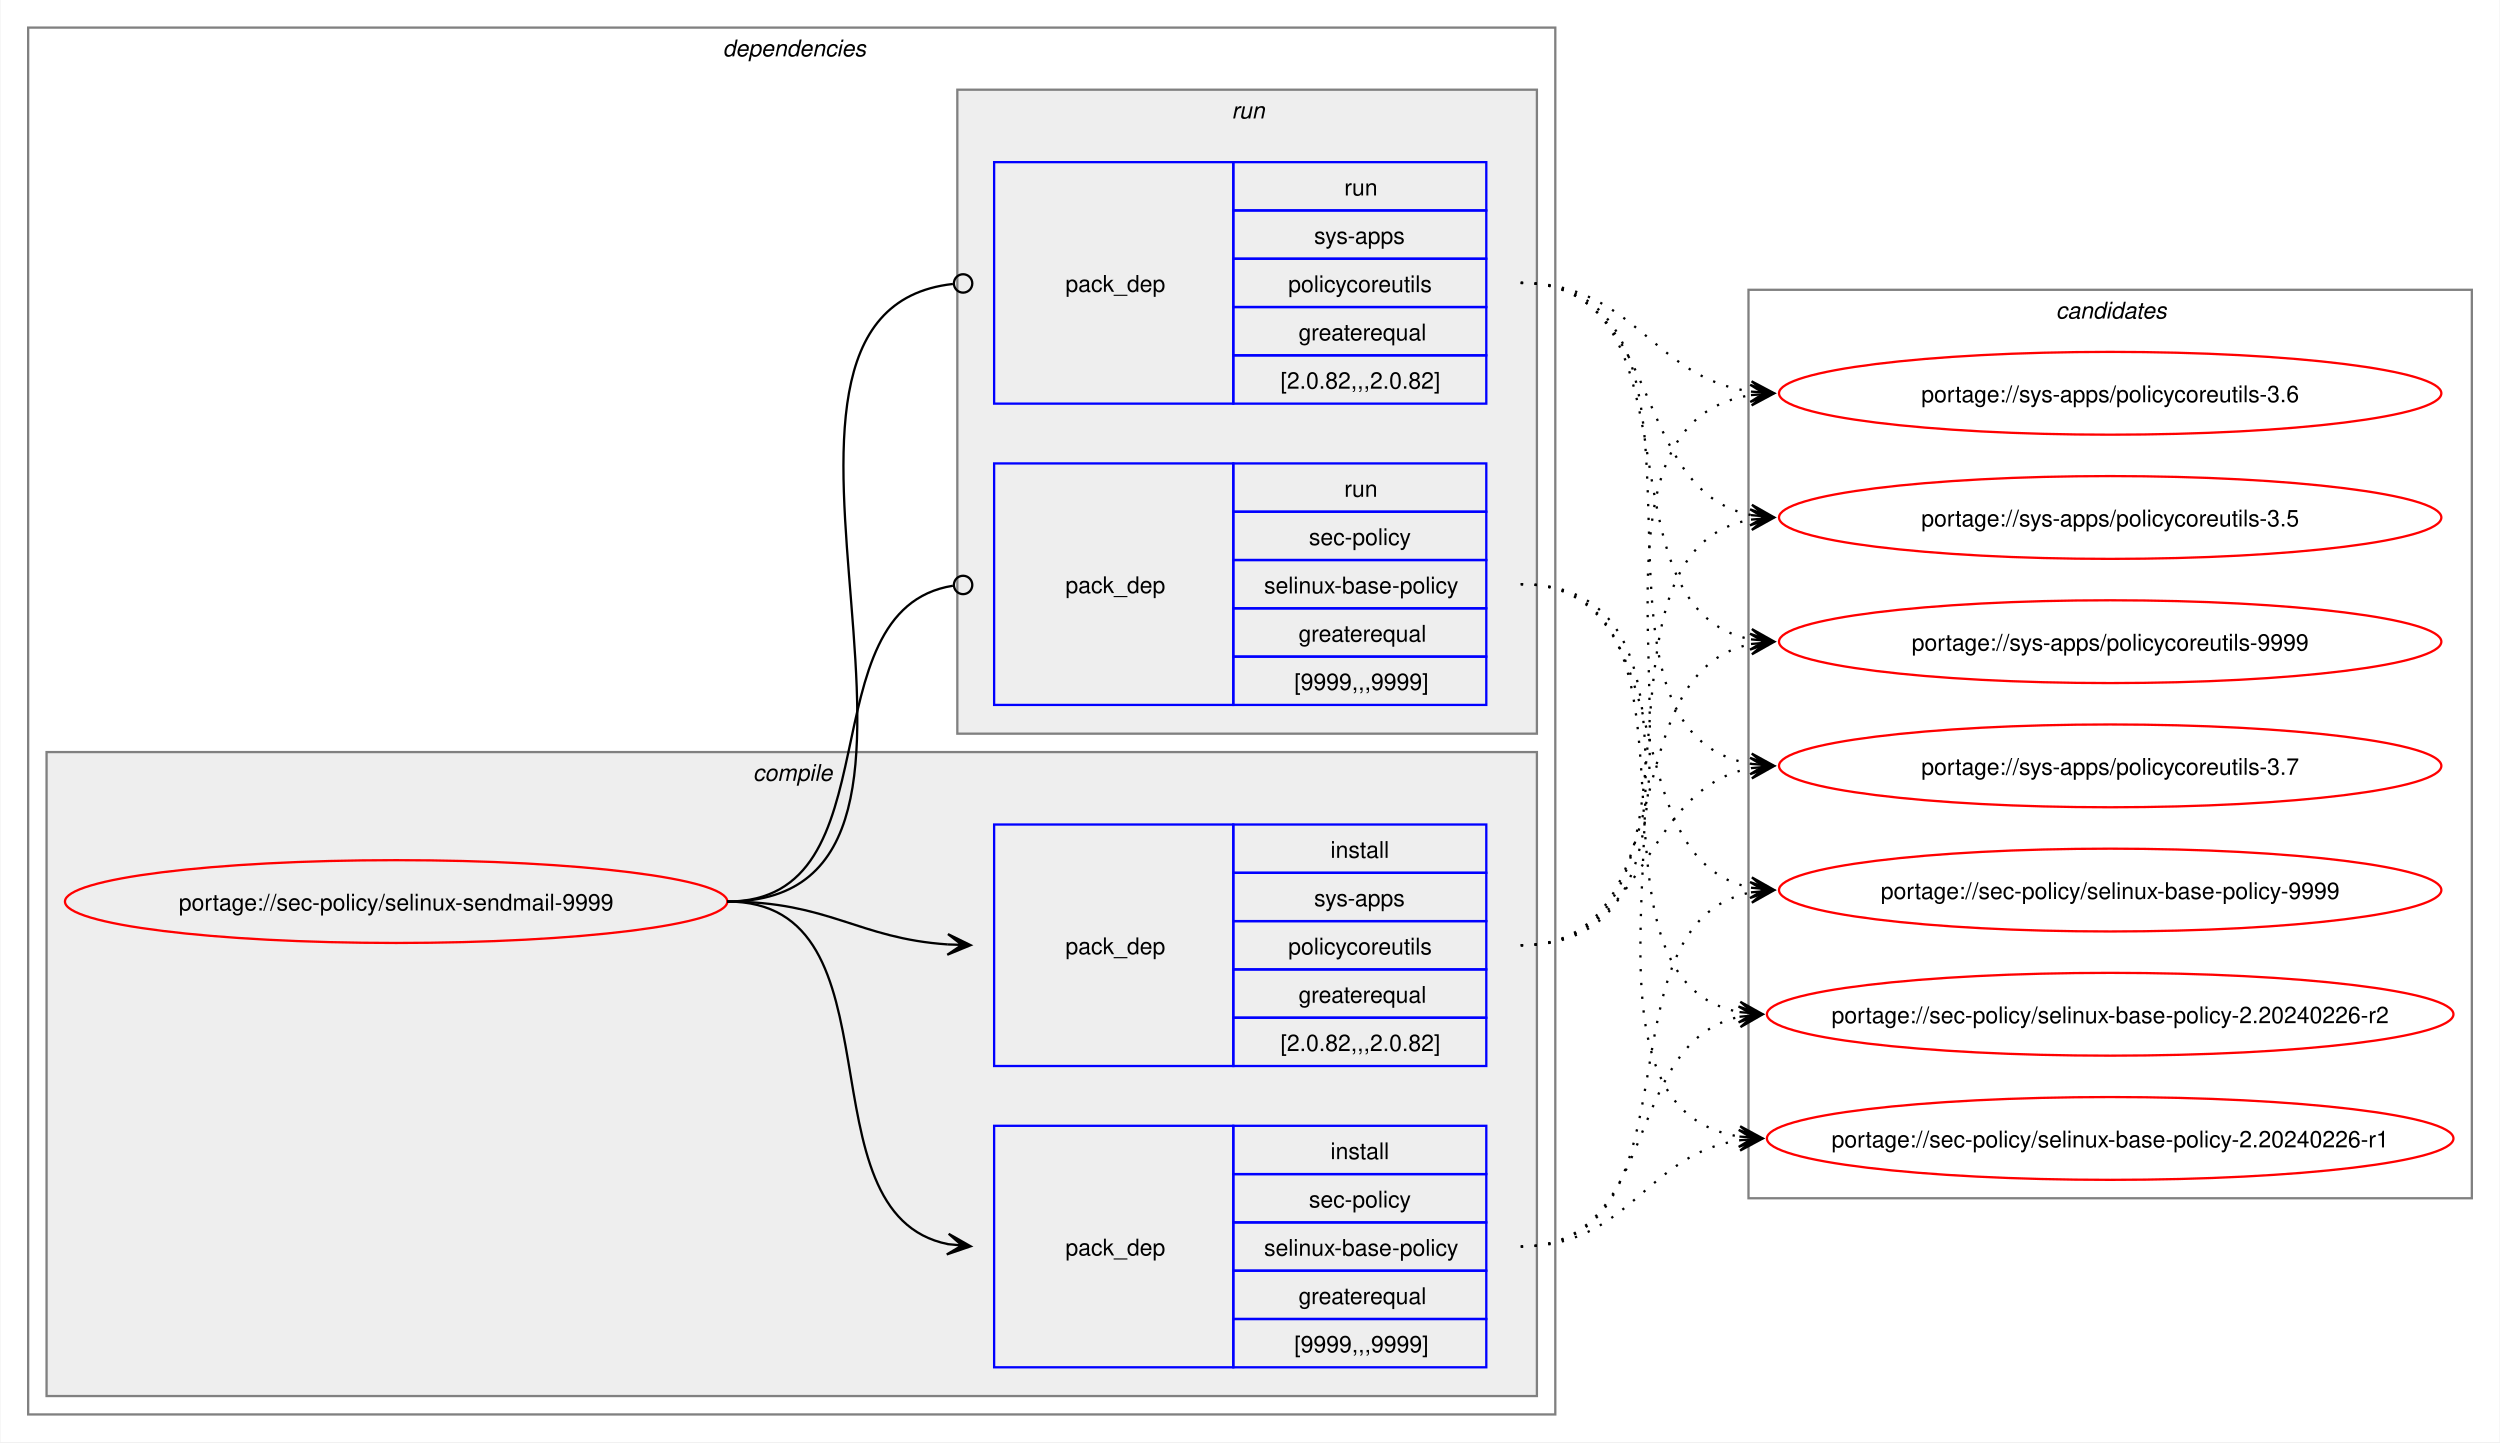
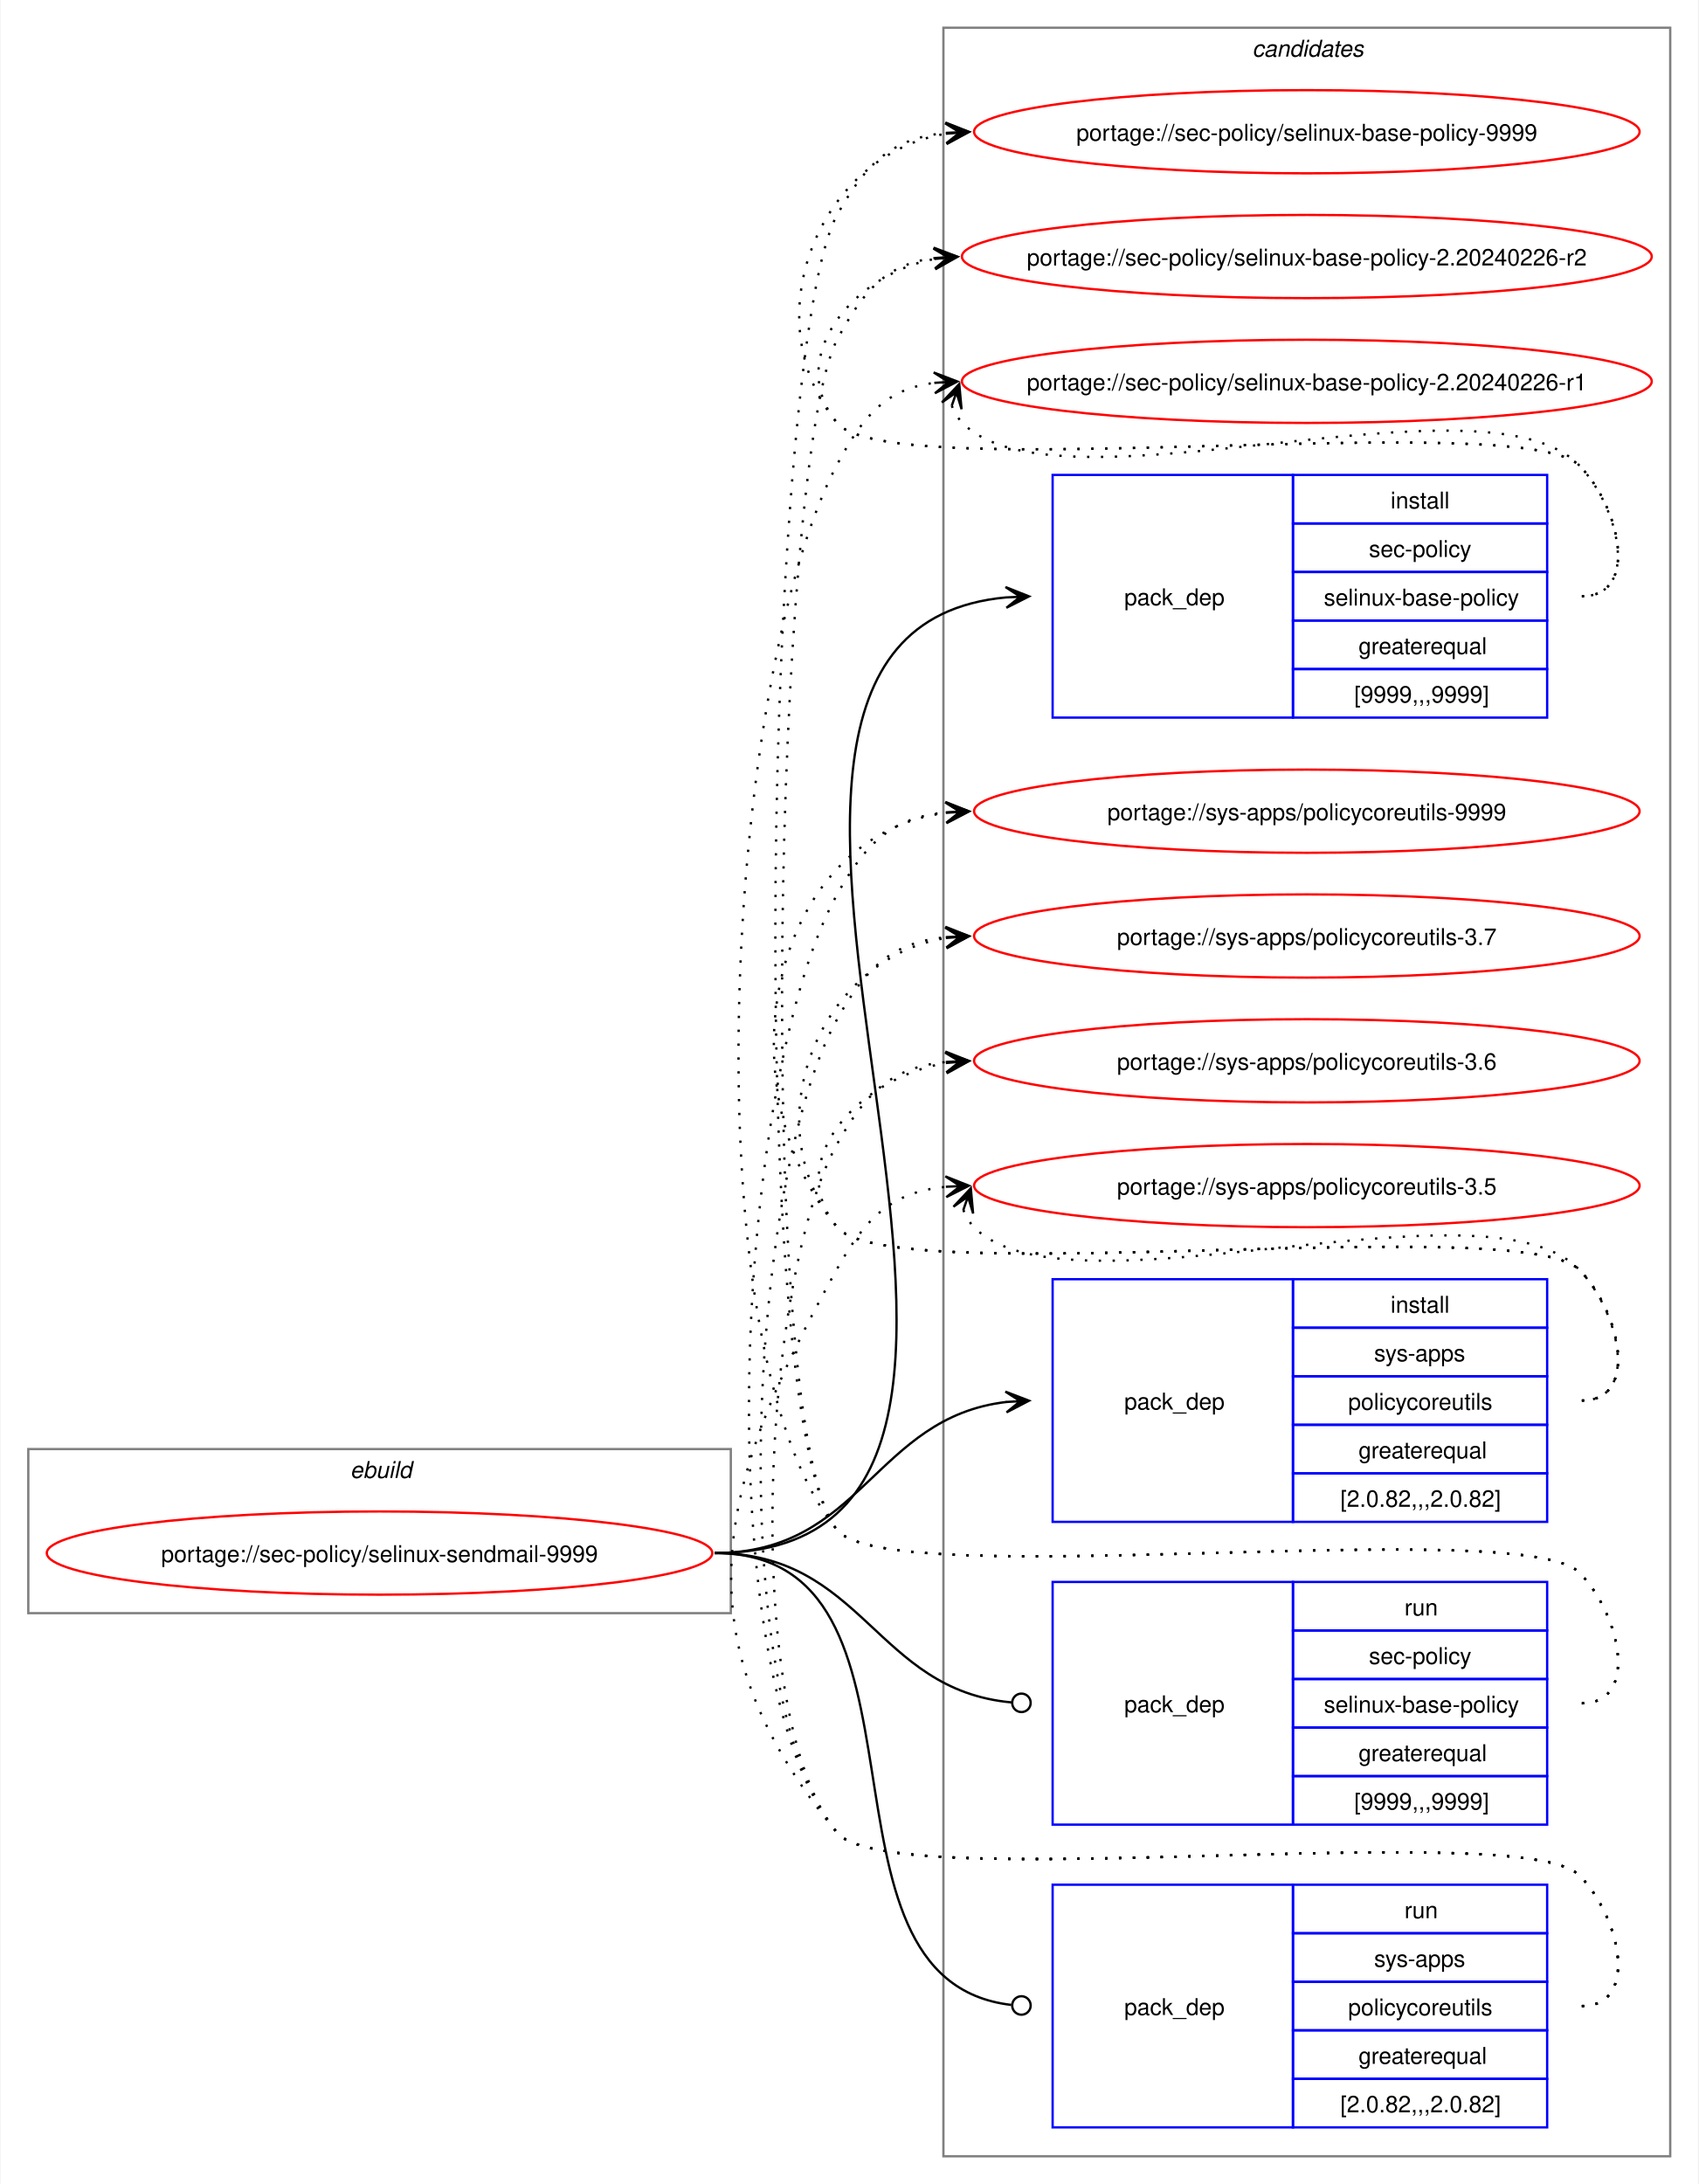
- <svg xmlns="http://www.w3.org/2000/svg" xmlns:xlink="http://www.w3.org/1999/xlink" width="1087pt" height="627pt" viewBox="0.00 0.00 1086.51 627.00">
-   <g id="graph0" class="graph" transform="scale(1 1) rotate(0) translate(4 623)">
-     <polygon fill="white" stroke="none" points="-4,4 -4,-623 1082.51,-623 1082.51,4 -4,4" />
-     <g id="clust2" class="cluster">
-       <polygon fill="none" stroke="gray" points="8,-8 8,-611 672,-611 672,-8 8,-8" />
-       <text text-anchor="start" x="310" y="-598.5" font-family="Helvetica,sans-Serif" font-style="italic" font-size="10.00">dependencies</text>
-     </g>
-     <g id="clust3" class="cluster">
-       <polygon fill="#eeeeee" stroke="gray" points="16,-16 16,-296 664,-296 664,-16 16,-16" />
-       <text text-anchor="start" x="323.12" y="-283.5" font-family="Helvetica,sans-Serif" font-style="italic" font-size="10.00">compile</text>
-     </g>
-     <g id="clust7" class="cluster">
-       <polygon fill="#eeeeee" stroke="gray" points="412,-304 412,-584 664,-584 664,-304 412,-304" />
-       <text text-anchor="start" x="531.25" y="-571.5" font-family="Helvetica,sans-Serif" font-style="italic" font-size="10.00">run</text>
+ <svg xmlns="http://www.w3.org/2000/svg" xmlns:xlink="http://www.w3.org/1999/xlink" width="735pt" height="945pt" viewBox="0.00 0.00 734.51 945.00">
+   <g id="graph0" class="graph" transform="scale(1 1) rotate(0) translate(4 941)">
+     <polygon fill="white" stroke="none" points="-4,4 -4,-941 730.51,-941 730.51,4 -4,4" />
+     <g id="clust1" class="cluster">
+       <polygon fill="none" stroke="gray" points="8,-243 8,-314 312,-314 312,-243 8,-243" />
+       <text text-anchor="start" x="147.25" y="-301.5" font-family="Helvetica,sans-Serif" font-style="italic" font-size="10.00">ebuild</text>
    </g>
    <g id="clust10" class="cluster">
-       <polygon fill="none" stroke="gray" points="756,-102 756,-497 1070.51,-497 1070.51,-102 756,-102" />
-       <text text-anchor="start" x="889.63" y="-484.5" font-family="Helvetica,sans-Serif" font-style="italic" font-size="10.00">candidates</text>
+       <polygon fill="none" stroke="gray" points="404,-8 404,-929 718.51,-929 718.51,-8 404,-8" />
+       <text text-anchor="start" x="537.63" y="-916.5" font-family="Helvetica,sans-Serif" font-style="italic" font-size="10.00">candidates</text>
    </g>
    <g id="node1" class="node">
      <g id="a_node1">
        <a xlink:href="../sec-policy/selinux-sendmail-9999.svg" xlink:title="portage://sec-policy/selinux-sendmail-9999">
-           <ellipse fill="none" stroke="red" cx="168" cy="-231" rx="144" ry="18" />
-           <text text-anchor="middle" x="168" y="-227.12" font-family="Helvetica,sans-Serif" font-size="10.00">portage://sec-policy/selinux-sendmail-9999</text>
+           <ellipse fill="none" stroke="red" cx="160" cy="-269" rx="144" ry="18" />
+           <text text-anchor="middle" x="160" y="-265.12" font-family="Helvetica,sans-Serif" font-size="10.00">portage://sec-policy/selinux-sendmail-9999</text>
        </a>
      </g>
    </g>
    <g id="node2" class="node">
-       <polygon fill="none" stroke="blue" points="428,-28.5 428,-133.5 532,-133.5 532,-28.5 428,-28.5" />
-       <text text-anchor="start" x="459" y="-77.12" font-family="Helvetica,sans-Serif" font-size="10.00">pack_dep</text>
-       <polygon fill="none" stroke="blue" points="532,-112.5 532,-133.5 642,-133.5 642,-112.5 532,-112.5" />
-       <text text-anchor="start" x="574.25" y="-119" font-family="Helvetica,sans-Serif" font-size="10.00">install</text>
-       <polygon fill="none" stroke="blue" points="532,-91.5 532,-112.5 642,-112.5 642,-91.5 532,-91.5" />
-       <text text-anchor="start" x="564.87" y="-98" font-family="Helvetica,sans-Serif" font-size="10.00">sec-policy</text>
-       <polygon fill="none" stroke="blue" points="532,-70.5 532,-91.5 642,-91.5 642,-70.5 532,-70.5" />
-       <text text-anchor="start" x="545.37" y="-77" font-family="Helvetica,sans-Serif" font-size="10.00">selinux-base-policy</text>
-       <polygon fill="none" stroke="blue" points="532,-49.5 532,-70.5 642,-70.5 642,-49.5 532,-49.5" />
-       <text text-anchor="start" x="560.37" y="-56" font-family="Helvetica,sans-Serif" font-size="10.00">greaterequal</text>
-       <polygon fill="none" stroke="blue" points="532,-28.5 532,-49.5 642,-49.5 642,-28.5 532,-28.5" />
-       <text text-anchor="start" x="558.5" y="-35" font-family="Helvetica,sans-Serif" font-size="10.00">[9999,,,9999]</text>
+       <polygon fill="none" stroke="blue" points="451.26,-630.5 451.26,-735.5 555.26,-735.5 555.26,-630.5 451.26,-630.5" />
+       <text text-anchor="start" x="482.26" y="-679.12" font-family="Helvetica,sans-Serif" font-size="10.00">pack_dep</text>
+       <polygon fill="none" stroke="blue" points="555.26,-714.5 555.26,-735.5 665.26,-735.5 665.26,-714.5 555.26,-714.5" />
+       <text text-anchor="start" x="597.51" y="-721" font-family="Helvetica,sans-Serif" font-size="10.00">install</text>
+       <polygon fill="none" stroke="blue" points="555.26,-693.5 555.26,-714.5 665.26,-714.5 665.26,-693.5 555.26,-693.5" />
+       <text text-anchor="start" x="588.13" y="-700" font-family="Helvetica,sans-Serif" font-size="10.00">sec-policy</text>
+       <polygon fill="none" stroke="blue" points="555.26,-672.5 555.26,-693.5 665.26,-693.5 665.26,-672.5 555.26,-672.5" />
+       <text text-anchor="start" x="568.63" y="-679" font-family="Helvetica,sans-Serif" font-size="10.00">selinux-base-policy</text>
+       <polygon fill="none" stroke="blue" points="555.26,-651.5 555.26,-672.5 665.26,-672.5 665.26,-651.5 555.26,-651.5" />
+       <text text-anchor="start" x="583.63" y="-658" font-family="Helvetica,sans-Serif" font-size="10.00">greaterequal</text>
+       <polygon fill="none" stroke="blue" points="555.26,-630.5 555.26,-651.5 665.26,-651.5 665.26,-630.5 555.26,-630.5" />
+       <text text-anchor="start" x="581.76" y="-637" font-family="Helvetica,sans-Serif" font-size="10.00">[9999,,,9999]</text>
    </g>
    <g id="edge1" class="edge">
-       <path fill="none" stroke="black" d="M312,-231C389.89,-231 342.32,-95.29 407.96,-82.04" />
-       <polygon fill="black" stroke="black" points="417.79,-81.11 408.25,-86.53 414.02,-81.47 407.83,-82.05 407.83,-82.05 407.83,-82.05 414.02,-81.47 407.41,-77.57 417.79,-81.11" />
+       <path fill="none" stroke="black" d="M305,-269C494.97,-269 258.26,-666.59 431.14,-682.51" />
+       <polygon fill="black" stroke="black" points="441.04,-682.95 430.85,-687 437.26,-682.78 431.05,-682.5 431.05,-682.5 431.05,-682.5 437.26,-682.78 431.25,-678.01 441.04,-682.95" />
    </g>
    <g id="node3" class="node">
-       <polygon fill="none" stroke="blue" points="428,-159.5 428,-264.5 532,-264.5 532,-159.5 428,-159.5" />
-       <text text-anchor="start" x="459" y="-208.12" font-family="Helvetica,sans-Serif" font-size="10.00">pack_dep</text>
-       <polygon fill="none" stroke="blue" points="532,-243.5 532,-264.5 642,-264.5 642,-243.5 532,-243.5" />
-       <text text-anchor="start" x="574.25" y="-250" font-family="Helvetica,sans-Serif" font-size="10.00">install</text>
-       <polygon fill="none" stroke="blue" points="532,-222.5 532,-243.5 642,-243.5 642,-222.5 532,-222.5" />
-       <text text-anchor="start" x="567.12" y="-229" font-family="Helvetica,sans-Serif" font-size="10.00">sys-apps</text>
-       <polygon fill="none" stroke="blue" points="532,-201.5 532,-222.5 642,-222.5 642,-201.5 532,-201.5" />
-       <text text-anchor="start" x="555.87" y="-208" font-family="Helvetica,sans-Serif" font-size="10.00">policycoreutils</text>
-       <polygon fill="none" stroke="blue" points="532,-180.5 532,-201.5 642,-201.5 642,-180.5 532,-180.5" />
-       <text text-anchor="start" x="560.37" y="-187" font-family="Helvetica,sans-Serif" font-size="10.00">greaterequal</text>
-       <polygon fill="none" stroke="blue" points="532,-159.5 532,-180.5 642,-180.5 642,-159.5 532,-159.5" />
-       <text text-anchor="start" x="552.5" y="-166" font-family="Helvetica,sans-Serif" font-size="10.00">[2.0.82,,,2.0.82]</text>
+       <polygon fill="none" stroke="blue" points="451.26,-282.5 451.26,-387.5 555.26,-387.5 555.26,-282.5 451.26,-282.5" />
+       <text text-anchor="start" x="482.26" y="-331.12" font-family="Helvetica,sans-Serif" font-size="10.00">pack_dep</text>
+       <polygon fill="none" stroke="blue" points="555.26,-366.5 555.26,-387.5 665.26,-387.5 665.26,-366.5 555.26,-366.5" />
+       <text text-anchor="start" x="597.51" y="-373" font-family="Helvetica,sans-Serif" font-size="10.00">install</text>
+       <polygon fill="none" stroke="blue" points="555.26,-345.5 555.26,-366.5 665.26,-366.5 665.26,-345.5 555.26,-345.5" />
+       <text text-anchor="start" x="590.38" y="-352" font-family="Helvetica,sans-Serif" font-size="10.00">sys-apps</text>
+       <polygon fill="none" stroke="blue" points="555.26,-324.5 555.26,-345.5 665.26,-345.5 665.26,-324.5 555.26,-324.5" />
+       <text text-anchor="start" x="579.13" y="-331" font-family="Helvetica,sans-Serif" font-size="10.00">policycoreutils</text>
+       <polygon fill="none" stroke="blue" points="555.26,-303.5 555.26,-324.5 665.26,-324.5 665.26,-303.5 555.26,-303.5" />
+       <text text-anchor="start" x="583.63" y="-310" font-family="Helvetica,sans-Serif" font-size="10.00">greaterequal</text>
+       <polygon fill="none" stroke="blue" points="555.26,-282.5 555.26,-303.5 665.26,-303.5 665.26,-282.5 555.26,-282.5" />
+       <text text-anchor="start" x="575.76" y="-289" font-family="Helvetica,sans-Serif" font-size="10.00">[2.0.82,,,2.0.82]</text>
    </g>
    <g id="edge2" class="edge">
-       <path fill="none" stroke="black" d="M312,-231C356.34,-231 368.74,-214.99 407.84,-212.36" />
-       <polygon fill="black" stroke="black" points="417.78,-212.04 407.93,-216.86 414,-212.16 407.79,-212.36 407.79,-212.36 407.79,-212.36 414,-212.16 407.64,-207.87 417.78,-212.04" />
+       <path fill="none" stroke="black" d="M305,-269C368.85,-269 374.14,-327.74 431.36,-334.39" />
+       <polygon fill="black" stroke="black" points="441.04,-334.93 430.8,-338.86 437.26,-334.72 431.05,-334.37 431.05,-334.37 431.05,-334.37 437.26,-334.72 431.31,-329.88 441.04,-334.93" />
    </g>
    <g id="node4" class="node">
-       <polygon fill="none" stroke="blue" points="428,-316.5 428,-421.5 532,-421.5 532,-316.5 428,-316.5" />
-       <text text-anchor="start" x="459" y="-365.12" font-family="Helvetica,sans-Serif" font-size="10.00">pack_dep</text>
-       <polygon fill="none" stroke="blue" points="532,-400.5 532,-421.5 642,-421.5 642,-400.5 532,-400.5" />
-       <text text-anchor="start" x="580.25" y="-407" font-family="Helvetica,sans-Serif" font-size="10.00">run</text>
-       <polygon fill="none" stroke="blue" points="532,-379.5 532,-400.5 642,-400.5 642,-379.5 532,-379.5" />
-       <text text-anchor="start" x="564.87" y="-386" font-family="Helvetica,sans-Serif" font-size="10.00">sec-policy</text>
-       <polygon fill="none" stroke="blue" points="532,-358.5 532,-379.5 642,-379.5 642,-358.5 532,-358.5" />
-       <text text-anchor="start" x="545.37" y="-365" font-family="Helvetica,sans-Serif" font-size="10.00">selinux-base-policy</text>
-       <polygon fill="none" stroke="blue" points="532,-337.5 532,-358.5 642,-358.5 642,-337.5 532,-337.5" />
-       <text text-anchor="start" x="560.37" y="-344" font-family="Helvetica,sans-Serif" font-size="10.00">greaterequal</text>
-       <polygon fill="none" stroke="blue" points="532,-316.5 532,-337.5 642,-337.5 642,-316.5 532,-316.5" />
-       <text text-anchor="start" x="558.5" y="-323" font-family="Helvetica,sans-Serif" font-size="10.00">[9999,,,9999]</text>
+       <polygon fill="none" stroke="blue" points="451.26,-151.5 451.26,-256.5 555.26,-256.5 555.26,-151.5 451.26,-151.5" />
+       <text text-anchor="start" x="482.26" y="-200.12" font-family="Helvetica,sans-Serif" font-size="10.00">pack_dep</text>
+       <polygon fill="none" stroke="blue" points="555.26,-235.5 555.26,-256.5 665.26,-256.5 665.26,-235.5 555.26,-235.5" />
+       <text text-anchor="start" x="603.51" y="-242" font-family="Helvetica,sans-Serif" font-size="10.00">run</text>
+       <polygon fill="none" stroke="blue" points="555.26,-214.5 555.26,-235.5 665.26,-235.5 665.26,-214.5 555.26,-214.5" />
+       <text text-anchor="start" x="588.13" y="-221" font-family="Helvetica,sans-Serif" font-size="10.00">sec-policy</text>
+       <polygon fill="none" stroke="blue" points="555.26,-193.5 555.26,-214.5 665.26,-214.5 665.26,-193.5 555.26,-193.5" />
+       <text text-anchor="start" x="568.63" y="-200" font-family="Helvetica,sans-Serif" font-size="10.00">selinux-base-policy</text>
+       <polygon fill="none" stroke="blue" points="555.26,-172.5 555.26,-193.5 665.26,-193.5 665.26,-172.5 555.26,-172.5" />
+       <text text-anchor="start" x="583.63" y="-179" font-family="Helvetica,sans-Serif" font-size="10.00">greaterequal</text>
+       <polygon fill="none" stroke="blue" points="555.26,-151.5 555.26,-172.5 665.26,-172.5 665.26,-151.5 555.26,-151.5" />
+       <text text-anchor="start" x="581.76" y="-158" font-family="Helvetica,sans-Serif" font-size="10.00">[9999,,,9999]</text>
    </g>
    <g id="edge3" class="edge">
-       <path fill="none" stroke="black" d="M312,-231C386.43,-231 345.13,-357.91 410.07,-368.32" />
-       <ellipse fill="none" stroke="black" cx="414.51" cy="-368.66" rx="4" ry="4" />
+       <path fill="none" stroke="black" d="M305,-269C369.47,-269 374.42,-209.71 433.54,-204.38" />
+       <ellipse fill="none" stroke="black" cx="437.76" cy="-204.2" rx="4" ry="4" />
    </g>
    <g id="node5" class="node">
-       <polygon fill="none" stroke="blue" points="428,-447.5 428,-552.5 532,-552.5 532,-447.5 428,-447.5" />
-       <text text-anchor="start" x="459" y="-496.12" font-family="Helvetica,sans-Serif" font-size="10.00">pack_dep</text>
-       <polygon fill="none" stroke="blue" points="532,-531.5 532,-552.5 642,-552.5 642,-531.5 532,-531.5" />
-       <text text-anchor="start" x="580.25" y="-538" font-family="Helvetica,sans-Serif" font-size="10.00">run</text>
-       <polygon fill="none" stroke="blue" points="532,-510.5 532,-531.5 642,-531.5 642,-510.5 532,-510.5" />
-       <text text-anchor="start" x="567.12" y="-517" font-family="Helvetica,sans-Serif" font-size="10.00">sys-apps</text>
-       <polygon fill="none" stroke="blue" points="532,-489.5 532,-510.5 642,-510.5 642,-489.5 532,-489.5" />
-       <text text-anchor="start" x="555.87" y="-496" font-family="Helvetica,sans-Serif" font-size="10.00">policycoreutils</text>
-       <polygon fill="none" stroke="blue" points="532,-468.5 532,-489.5 642,-489.5 642,-468.5 532,-468.5" />
-       <text text-anchor="start" x="560.37" y="-475" font-family="Helvetica,sans-Serif" font-size="10.00">greaterequal</text>
-       <polygon fill="none" stroke="blue" points="532,-447.5 532,-468.5 642,-468.5 642,-447.5 532,-447.5" />
-       <text text-anchor="start" x="552.5" y="-454" font-family="Helvetica,sans-Serif" font-size="10.00">[2.0.82,,,2.0.82]</text>
+       <polygon fill="none" stroke="blue" points="451.26,-20.5 451.26,-125.5 555.26,-125.5 555.26,-20.5 451.26,-20.5" />
+       <text text-anchor="start" x="482.26" y="-69.12" font-family="Helvetica,sans-Serif" font-size="10.00">pack_dep</text>
+       <polygon fill="none" stroke="blue" points="555.26,-104.5 555.26,-125.5 665.26,-125.5 665.26,-104.5 555.26,-104.5" />
+       <text text-anchor="start" x="603.51" y="-111" font-family="Helvetica,sans-Serif" font-size="10.00">run</text>
+       <polygon fill="none" stroke="blue" points="555.26,-83.5 555.26,-104.5 665.26,-104.5 665.26,-83.5 555.26,-83.5" />
+       <text text-anchor="start" x="590.38" y="-90" font-family="Helvetica,sans-Serif" font-size="10.00">sys-apps</text>
+       <polygon fill="none" stroke="blue" points="555.26,-62.5 555.26,-83.5 665.26,-83.5 665.26,-62.5 555.26,-62.5" />
+       <text text-anchor="start" x="579.13" y="-69" font-family="Helvetica,sans-Serif" font-size="10.00">policycoreutils</text>
+       <polygon fill="none" stroke="blue" points="555.26,-41.5 555.26,-62.5 665.26,-62.5 665.26,-41.5 555.26,-41.5" />
+       <text text-anchor="start" x="583.63" y="-48" font-family="Helvetica,sans-Serif" font-size="10.00">greaterequal</text>
+       <polygon fill="none" stroke="blue" points="555.26,-20.5 555.26,-41.5 665.26,-41.5 665.26,-20.5 555.26,-20.5" />
+       <text text-anchor="start" x="575.76" y="-27" font-family="Helvetica,sans-Serif" font-size="10.00">[2.0.82,,,2.0.82]</text>
    </g>
    <g id="edge4" class="edge">
-       <path fill="none" stroke="black" d="M312,-231C437.53,-231 297.51,-487.03 410.07,-499.53" />
-       <ellipse fill="none" stroke="black" cx="414.51" cy="-499.76" rx="4" ry="4" />
+       <path fill="none" stroke="black" d="M305,-269C408.23,-269 340.17,-84.32 433.37,-73.49" />
+       <ellipse fill="none" stroke="black" cx="437.76" cy="-73.25" rx="4" ry="4" />
    </g>
    <g id="node6" class="node">
      <g id="a_node6">
        <a xlink:href="../sec-policy/selinux-base-policy-9999.svg" xlink:title="portage://sec-policy/selinux-base-policy-9999">
-           <ellipse fill="none" stroke="red" cx="913.26" cy="-236" rx="144" ry="18" />
-           <text text-anchor="middle" x="913.26" y="-232.12" font-family="Helvetica,sans-Serif" font-size="10.00">portage://sec-policy/selinux-base-policy-9999</text>
+           <ellipse fill="none" stroke="red" cx="561.26" cy="-884" rx="144" ry="18" />
+           <text text-anchor="middle" x="561.26" y="-880.12" font-family="Helvetica,sans-Serif" font-size="10.00">portage://sec-policy/selinux-base-policy-9999</text>
        </a>
      </g>
    </g>
    <g id="edge5" class="edge">
-       <path fill="none" stroke="black" stroke-dasharray="1,5" d="M657,-81C737.82,-81 688.61,-221.81 757.24,-235.01" />
-       <polygon fill="black" stroke="black" points="767.04,-235.89 756.68,-239.48 763.28,-235.55 757.08,-235 757.08,-235 757.08,-235 763.28,-235.55 757.48,-230.51 767.04,-235.89" />
+       <path fill="none" stroke="black" stroke-dasharray="1,5" d="M680.26,-683C705.37,-683 696.86,-721.59 679.26,-739.5 654.19,-764.99 380.73,-730.4 358,-758 321.16,-802.75 350.5,-874.62 405.34,-883.16" />
+       <polygon fill="black" stroke="black" points="415.04,-883.91 404.73,-887.63 411.27,-883.62 405.07,-883.14 405.07,-883.14 405.07,-883.14 411.27,-883.62 405.41,-878.65 415.04,-883.91" />
    </g>
    <g id="node7" class="node">
      <g id="a_node7">
        <a xlink:href="../sec-policy/selinux-base-policy-2.20240226-r2.svg" xlink:title="portage://sec-policy/selinux-base-policy-2.20240226-r2">
-           <ellipse fill="none" stroke="red" cx="913.26" cy="-182" rx="149.26" ry="18" />
-           <text text-anchor="middle" x="913.26" y="-178.12" font-family="Helvetica,sans-Serif" font-size="10.00">portage://sec-policy/selinux-base-policy-2.20240226-r2</text>
+           <ellipse fill="none" stroke="red" cx="561.26" cy="-830" rx="149.26" ry="18" />
+           <text text-anchor="middle" x="561.26" y="-826.12" font-family="Helvetica,sans-Serif" font-size="10.00">portage://sec-policy/selinux-base-policy-2.20240226-r2</text>
        </a>
      </g>
    </g>
    <g id="edge6" class="edge">
-       <path fill="none" stroke="black" stroke-dasharray="1,5" d="M657,-81C718.21,-81 700.69,-170.14 752.36,-180.93" />
-       <polygon fill="black" stroke="black" points="762.04,-181.88 751.65,-185.39 758.28,-181.51 752.09,-180.91 752.09,-180.91 752.09,-180.91 758.28,-181.51 752.53,-176.43 762.04,-181.88" />
+       <path fill="none" stroke="black" stroke-dasharray="1,5" d="M680.26,-683C705.37,-683 696.86,-721.59 679.26,-739.5 654.19,-764.99 380.73,-730.4 358,-758 335.07,-785.85 364.75,-822.35 400.14,-828.95" />
+       <polygon fill="black" stroke="black" points="410.04,-829.89 399.66,-833.43 406.28,-829.53 400.09,-828.95 400.09,-828.95 400.09,-828.95 406.28,-829.53 400.51,-824.47 410.04,-829.89" />
    </g>
    <g id="node8" class="node">
      <g id="a_node8">
        <a xlink:href="../sec-policy/selinux-base-policy-2.20240226-r1.svg" xlink:title="portage://sec-policy/selinux-base-policy-2.20240226-r1">
-           <ellipse fill="none" stroke="red" cx="913.26" cy="-128" rx="149.26" ry="18" />
-           <text text-anchor="middle" x="913.26" y="-124.12" font-family="Helvetica,sans-Serif" font-size="10.00">portage://sec-policy/selinux-base-policy-2.20240226-r1</text>
+           <ellipse fill="none" stroke="red" cx="561.26" cy="-776" rx="149.26" ry="18" />
+           <text text-anchor="middle" x="561.26" y="-772.12" font-family="Helvetica,sans-Serif" font-size="10.00">portage://sec-policy/selinux-base-policy-2.20240226-r1</text>
        </a>
      </g>
    </g>
    <g id="edge7" class="edge">
-       <path fill="none" stroke="black" stroke-dasharray="1,5" d="M657,-81C704.7,-81 710.88,-121.11 752.26,-127.22" />
-       <polygon fill="black" stroke="black" points="762.04,-127.91 751.75,-131.7 758.27,-127.65 752.06,-127.21 752.06,-127.21 752.06,-127.21 758.27,-127.65 752.38,-122.72 762.04,-127.91" />
+       <path fill="none" stroke="black" stroke-dasharray="1,5" d="M407.62,-765.45C408.65,-762.7 410.32,-759.96 412.26,-758 454.02,-715.66 638.3,-782.62 679.26,-739.5 696.55,-721.29 705.37,-683 680.26,-683" />
+       <polygon fill="black" stroke="black" points="410.86,-774.85 403.34,-766.86 409.63,-771.27 407.6,-765.39 407.6,-765.39 407.6,-765.39 409.63,-771.27 411.85,-763.93 410.86,-774.85" />
    </g>
    <g id="node9" class="node">
      <g id="a_node9">
        <a xlink:href="../sys-apps/policycoreutils-9999.svg" xlink:title="portage://sys-apps/policycoreutils-9999">
-           <ellipse fill="none" stroke="red" cx="913.26" cy="-344" rx="144" ry="18" />
-           <text text-anchor="middle" x="913.26" y="-340.12" font-family="Helvetica,sans-Serif" font-size="10.00">portage://sys-apps/policycoreutils-9999</text>
+           <ellipse fill="none" stroke="red" cx="561.26" cy="-590" rx="144" ry="18" />
+           <text text-anchor="middle" x="561.26" y="-586.12" font-family="Helvetica,sans-Serif" font-size="10.00">portage://sys-apps/policycoreutils-9999</text>
        </a>
      </g>
    </g>
    <g id="edge8" class="edge">
-       <path fill="none" stroke="black" stroke-dasharray="1,5" d="M657,-212C729.83,-212 695.51,-330.93 757.46,-343.01" />
-       <polygon fill="black" stroke="black" points="767.04,-343.89 756.67,-347.46 763.28,-343.55 757.08,-342.98 757.08,-342.98 757.08,-342.98 763.28,-343.55 757.49,-338.5 767.04,-343.89" />
+       <path fill="none" stroke="black" stroke-dasharray="1,5" d="M680.26,-335C705.37,-335 696.86,-373.59 679.26,-391.5 654.19,-416.99 380.73,-382.4 358,-410 306.96,-472 329.85,-579.76 405.27,-589.32" />
+       <polygon fill="black" stroke="black" points="415.04,-589.92 404.78,-593.8 411.27,-589.69 405.06,-589.31 405.06,-589.31 405.06,-589.31 411.27,-589.69 405.34,-584.81 415.04,-589.92" />
    </g>
    <g id="node10" class="node">
      <g id="a_node10">
        <a xlink:href="../sys-apps/policycoreutils-3.7.svg" xlink:title="portage://sys-apps/policycoreutils-3.7">
-           <ellipse fill="none" stroke="red" cx="913.26" cy="-290" rx="144" ry="18" />
-           <text text-anchor="middle" x="913.26" y="-286.12" font-family="Helvetica,sans-Serif" font-size="10.00">portage://sys-apps/policycoreutils-3.7</text>
+           <ellipse fill="none" stroke="red" cx="561.26" cy="-536" rx="144" ry="18" />
+           <text text-anchor="middle" x="561.26" y="-532.12" font-family="Helvetica,sans-Serif" font-size="10.00">portage://sys-apps/policycoreutils-3.7</text>
        </a>
      </g>
    </g>
    <g id="edge9" class="edge">
-       <path fill="none" stroke="black" stroke-dasharray="1,5" d="M657,-212C713.38,-212 708.82,-279.98 757.11,-289.01" />
-       <polygon fill="black" stroke="black" points="767.04,-289.89 756.68,-293.49 763.27,-289.56 757.08,-289.01 757.08,-289.01 757.08,-289.01 763.27,-289.56 757.48,-284.53 767.04,-289.89" />
+       <path fill="none" stroke="black" stroke-dasharray="1,5" d="M680.26,-335C705.37,-335 696.86,-373.59 679.26,-391.5 654.19,-416.99 380.73,-382.4 358,-410 321.16,-454.75 350.5,-526.62 405.34,-535.16" />
+       <polygon fill="black" stroke="black" points="415.04,-535.91 404.73,-539.63 411.27,-535.62 405.07,-535.14 405.07,-535.14 405.07,-535.14 411.27,-535.62 405.41,-530.65 415.04,-535.91" />
    </g>
    <g id="node11" class="node">
      <g id="a_node11">
        <a xlink:href="../sys-apps/policycoreutils-3.6.svg" xlink:title="portage://sys-apps/policycoreutils-3.6">
-           <ellipse fill="none" stroke="red" cx="913.26" cy="-452" rx="144" ry="18" />
-           <text text-anchor="middle" x="913.26" y="-448.12" font-family="Helvetica,sans-Serif" font-size="10.00">portage://sys-apps/policycoreutils-3.6</text>
+           <ellipse fill="none" stroke="red" cx="561.26" cy="-482" rx="144" ry="18" />
+           <text text-anchor="middle" x="561.26" y="-478.12" font-family="Helvetica,sans-Serif" font-size="10.00">portage://sys-apps/policycoreutils-3.6</text>
        </a>
      </g>
    </g>
    <g id="edge10" class="edge">
-       <path fill="none" stroke="black" stroke-dasharray="1,5" d="M657,-212C770.67,-212 658.65,-436.33 757.33,-451.22" />
-       <polygon fill="black" stroke="black" points="767.04,-451.91 756.75,-455.69 763.27,-451.65 757.07,-451.21 757.07,-451.21 757.07,-451.21 763.27,-451.65 757.38,-446.72 767.04,-451.91" />
+       <path fill="none" stroke="black" stroke-dasharray="1,5" d="M680.26,-335C705.37,-335 696.86,-373.59 679.26,-391.5 654.19,-416.99 380.73,-382.4 358,-410 334.19,-438.92 367.88,-474.84 405.16,-481.06" />
+       <polygon fill="black" stroke="black" points="415.04,-481.9 404.7,-485.54 411.27,-481.58 405.08,-481.05 405.08,-481.05 405.08,-481.05 411.27,-481.58 405.46,-476.57 415.04,-481.9" />
    </g>
    <g id="node12" class="node">
      <g id="a_node12">
        <a xlink:href="../sys-apps/policycoreutils-3.5.svg" xlink:title="portage://sys-apps/policycoreutils-3.5">
-           <ellipse fill="none" stroke="red" cx="913.26" cy="-398" rx="144" ry="18" />
-           <text text-anchor="middle" x="913.26" y="-394.12" font-family="Helvetica,sans-Serif" font-size="10.00">portage://sys-apps/policycoreutils-3.5</text>
+           <ellipse fill="none" stroke="red" cx="561.26" cy="-428" rx="144" ry="18" />
+           <text text-anchor="middle" x="561.26" y="-424.12" font-family="Helvetica,sans-Serif" font-size="10.00">portage://sys-apps/policycoreutils-3.5</text>
        </a>
      </g>
    </g>
    <g id="edge11" class="edge">
-       <path fill="none" stroke="black" stroke-dasharray="1,5" d="M657,-212C749.38,-212 678.31,-383.06 757.28,-397.09" />
-       <polygon fill="black" stroke="black" points="767.04,-397.9 756.7,-401.55 763.27,-397.59 757.08,-397.07 757.08,-397.07 757.08,-397.07 763.27,-397.59 757.45,-392.59 767.04,-397.9" />
+       <path fill="none" stroke="black" stroke-dasharray="1,5" d="M412.62,-417.45C413.65,-414.7 415.32,-411.96 417.26,-410 458.22,-368.42 639.09,-433.85 679.26,-391.5 696.54,-373.28 705.37,-335 680.26,-335" />
+       <polygon fill="black" stroke="black" points="415.86,-426.85 408.35,-418.86 414.63,-423.27 412.6,-417.39 412.6,-417.39 412.6,-417.39 414.63,-423.27 416.85,-415.93 415.86,-426.85" />
    </g>
    <g id="edge12" class="edge">
-       <path fill="none" stroke="black" stroke-dasharray="1,5" d="M657,-369C730.15,-369 695.24,-249.16 757.41,-236.99" />
-       <polygon fill="black" stroke="black" points="767.04,-236.11 757.49,-241.51 763.28,-236.46 757.08,-237.02 757.08,-237.02 757.08,-237.02 763.28,-236.46 756.67,-232.54 767.04,-236.11" />
+       <path fill="none" stroke="black" stroke-dasharray="1,5" d="M680.26,-204C705.37,-204 696.86,-242.59 679.26,-260.5 654.19,-285.99 380.73,-251.4 358,-279 317.82,-327.81 327.21,-792.78 358,-848 370.91,-871.16 382.44,-881.29 405.31,-883.51" />
+       <polygon fill="black" stroke="black" points="415.04,-883.95 404.85,-888 411.26,-883.78 405.05,-883.5 405.05,-883.5 405.05,-883.5 411.26,-883.78 405.25,-879.01 415.04,-883.95" />
    </g>
    <g id="edge13" class="edge">
-       <path fill="none" stroke="black" stroke-dasharray="1,5" d="M657,-369C748.67,-369 674.33,-197.03 752.38,-182.92" />
-       <polygon fill="black" stroke="black" points="762.04,-182.1 752.46,-187.43 758.27,-182.42 752.08,-182.94 752.08,-182.94 752.08,-182.94 758.27,-182.42 751.7,-178.46 762.04,-182.1" />
+       <path fill="none" stroke="black" stroke-dasharray="1,5" d="M680.26,-204C705.37,-204 696.86,-242.59 679.26,-260.5 654.19,-285.99 380.73,-251.4 358,-279 321.63,-323.18 331.16,-743.46 358,-794 369.52,-815.68 379.47,-826.69 400.17,-829.35" />
+       <polygon fill="black" stroke="black" points="410.04,-829.93 399.79,-833.84 406.26,-829.71 400.06,-829.34 400.06,-829.34 400.06,-829.34 406.26,-829.71 400.32,-824.85 410.04,-829.93" />
    </g>
    <g id="edge14" class="edge">
-       <path fill="none" stroke="black" stroke-dasharray="1,5" d="M657,-369C770.06,-369 654.65,-144.19 752.09,-128.83" />
-       <polygon fill="black" stroke="black" points="762.04,-128.09 752.4,-133.31 758.27,-128.37 752.07,-128.83 752.07,-128.83 752.07,-128.83 758.27,-128.37 751.74,-124.34 762.04,-128.09" />
+       <path fill="none" stroke="black" stroke-dasharray="1,5" d="M680.26,-204C705.37,-204 696.86,-242.59 679.26,-260.5 654.19,-285.99 380.73,-251.4 358,-279 292.89,-358.09 309.95,-649.52 358,-740 369.52,-761.68 379.47,-772.69 400.17,-775.35" />
+       <polygon fill="black" stroke="black" points="410.04,-775.93 399.79,-779.84 406.26,-775.71 400.06,-775.34 400.06,-775.34 400.06,-775.34 406.26,-775.71 400.32,-770.85 410.04,-775.93" />
    </g>
    <g id="edge15" class="edge">
-       <path fill="none" stroke="black" stroke-dasharray="1,5" d="M657,-500C738.17,-500 688.32,-358.28 757.2,-345" />
-       <polygon fill="black" stroke="black" points="767.04,-344.11 757.49,-349.49 763.28,-344.45 757.08,-345.01 757.08,-345.01 757.08,-345.01 763.28,-344.45 756.68,-340.53 767.04,-344.11" />
+       <path fill="none" stroke="black" stroke-dasharray="1,5" d="M680.26,-73C705.37,-73 696.86,-111.59 679.26,-129.5 654.19,-154.99 380.73,-120.4 358,-148 300.65,-217.65 314.06,-475.2 358,-554 370.91,-577.16 382.44,-587.29 405.31,-589.51" />
+       <polygon fill="black" stroke="black" points="415.04,-589.95 404.85,-594 411.26,-589.78 405.05,-589.5 405.05,-589.5 405.05,-589.5 411.26,-589.78 405.25,-585.01 415.04,-589.95" />
    </g>
    <g id="edge16" class="edge">
-       <path fill="none" stroke="black" stroke-dasharray="1,5" d="M657,-500C758.7,-500 669.77,-305.3 757.33,-290.85" />
-       <polygon fill="black" stroke="black" points="767.04,-290.09 757.42,-295.35 763.27,-290.39 757.07,-290.87 757.07,-290.87 757.07,-290.87 763.27,-290.39 756.72,-286.38 767.04,-290.09" />
+       <path fill="none" stroke="black" stroke-dasharray="1,5" d="M680.26,-73C705.37,-73 696.86,-111.59 679.26,-129.5 654.19,-154.99 380.73,-120.4 358,-148 308.28,-208.39 319.91,-431.68 358,-500 370.91,-523.16 382.44,-533.29 405.31,-535.51" />
+       <polygon fill="black" stroke="black" points="415.04,-535.95 404.85,-540 411.26,-535.78 405.05,-535.5 405.05,-535.5 405.05,-535.5 411.26,-535.78 405.25,-531.01 415.04,-535.95" />
    </g>
    <g id="edge17" class="edge">
-       <path fill="none" stroke="black" stroke-dasharray="1,5" d="M657,-500C706.96,-500 713.63,-458.69 757.33,-452.72" />
-       <polygon fill="black" stroke="black" points="767.04,-452.08 757.36,-457.22 763.27,-452.33 757.06,-452.73 757.06,-452.73 757.06,-452.73 763.27,-452.33 756.77,-448.24 767.04,-452.08" />
+       <path fill="none" stroke="black" stroke-dasharray="1,5" d="M680.26,-73C705.37,-73 696.86,-111.59 679.26,-129.5 654.19,-154.99 380.73,-120.4 358,-148 315.91,-199.12 325.75,-388.16 358,-446 370.91,-469.16 382.44,-479.29 405.31,-481.51" />
+       <polygon fill="black" stroke="black" points="415.04,-481.95 404.85,-486 411.26,-481.78 405.05,-481.5 405.05,-481.5 405.05,-481.5 411.26,-481.78 405.25,-477.01 415.04,-481.95" />
    </g>
    <g id="edge18" class="edge">
-       <path fill="none" stroke="black" stroke-dasharray="1,5" d="M657,-500C720.15,-500 703.55,-409.6 757.35,-399.01" />
-       <polygon fill="black" stroke="black" points="767.04,-398.11 757.5,-403.52 763.28,-398.46 757.08,-399.03 757.08,-399.03 757.08,-399.03 763.28,-398.46 756.67,-394.55 767.04,-398.11" />
+       <path fill="none" stroke="black" stroke-dasharray="1,5" d="M680.26,-73C705.37,-73 696.86,-111.59 679.26,-129.5 654.19,-154.99 380.73,-120.4 358,-148 289.07,-231.72 305.19,-297.28 358,-392 370.91,-415.16 382.44,-425.29 405.31,-427.51" />
+       <polygon fill="black" stroke="black" points="415.04,-427.95 404.85,-432 411.26,-427.78 405.05,-427.5 405.05,-427.5 405.05,-427.5 411.26,-427.78 405.25,-423.01 415.04,-427.95" />
    </g>
  </g>
</svg>
